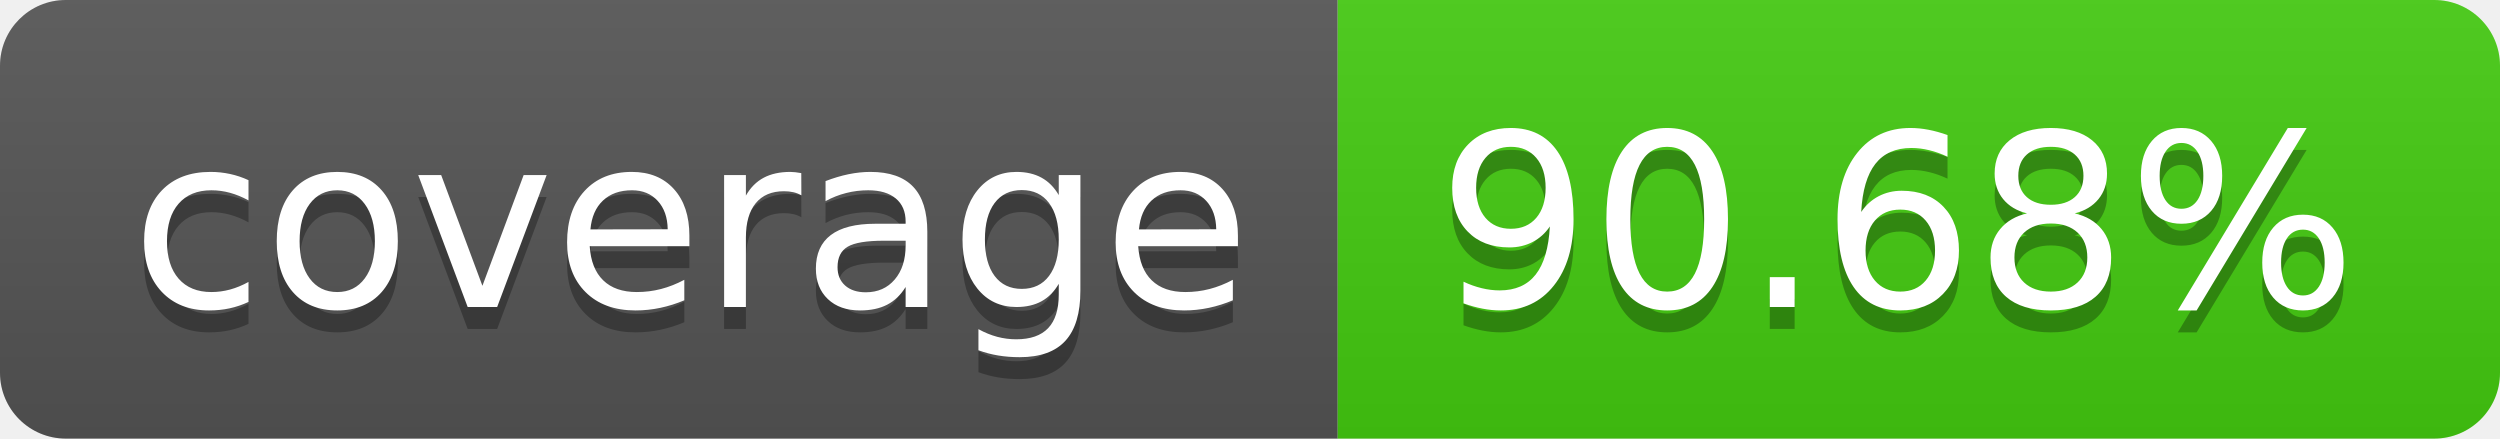
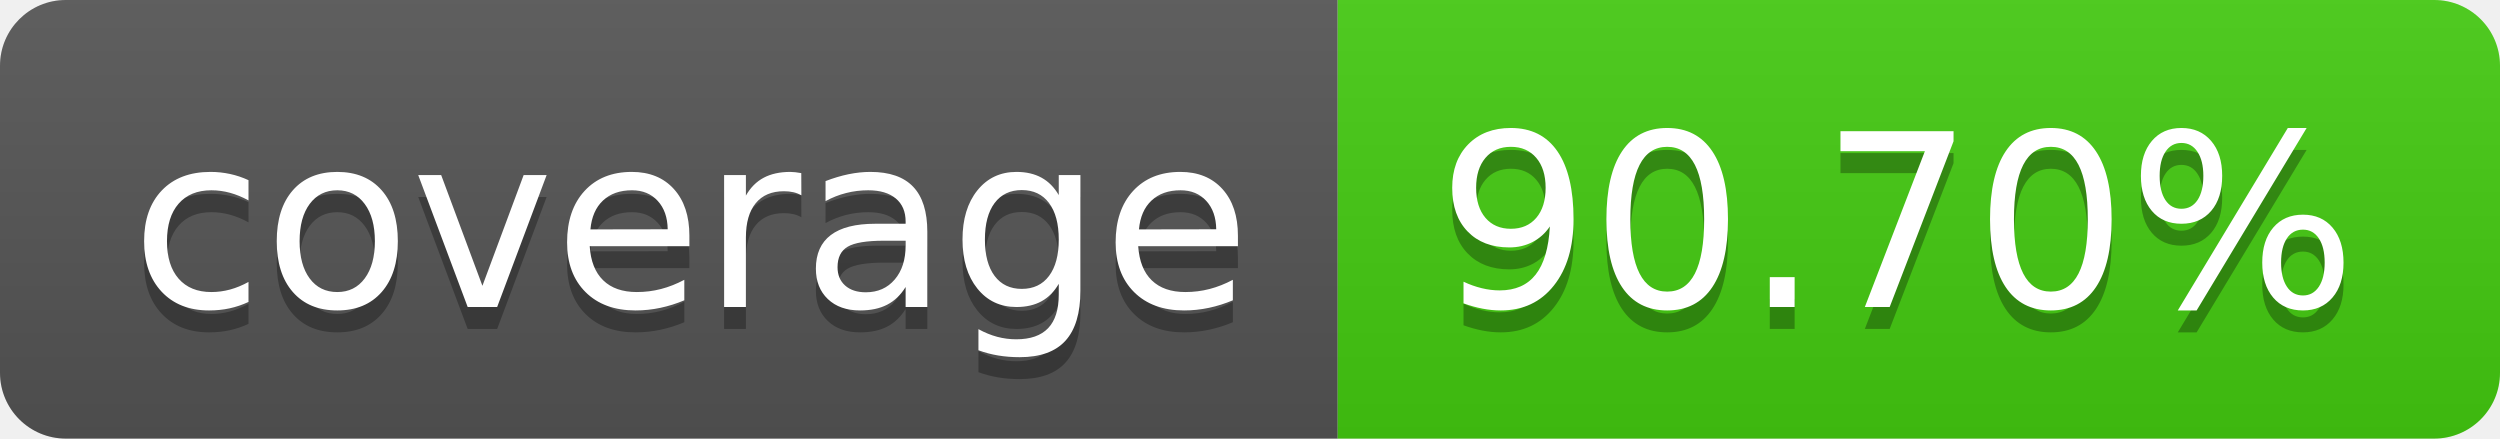
- <svg xmlns="http://www.w3.org/2000/svg" width="114" height="20" role="img" aria-label="coverage: 90.68%">
+ <svg xmlns="http://www.w3.org/2000/svg" width="114" height="20" role="img" aria-label="coverage: 90.70%">
  <linearGradient id="s" x2="0" y2="100%">
    <stop offset="0" stop-color="#bbb" stop-opacity=".1" />
    <stop offset="1" stop-opacity=".1" />
  </linearGradient>
  <clipPath id="r">
    <rect width="114" height="20" rx="3" fill="#fff" />
  </clipPath>
  <g clip-path="url(#r)">
    <rect width="61" height="20" fill="#555" />
    <rect x="61" width="53" height="20" fill="#4c1" />
    <rect width="114" height="20" fill="url(#s)" />
  </g>
  <g fill="#fff" text-anchor="middle" font-family="Verdana,Geneva,DejaVu Sans,sans-serif" text-rendering="geometricPrecision" font-size="110">
    <text aria-hidden="true" x="315" y="150" fill="#010101" fill-opacity=".3" transform="scale(.1)" textLength="510">coverage</text>
    <text x="315" y="140" transform="scale(.1)" fill="#fff" textLength="510">coverage</text>
-     <text aria-hidden="true" x="865" y="150" fill="#010101" fill-opacity=".3" transform="scale(.1)" textLength="430">90.68%</text>
-     <text x="865" y="140" transform="scale(.1)" fill="#fff" textLength="430">90.68%</text>
+     <text aria-hidden="true" x="865" y="150" fill="#010101" fill-opacity=".3" transform="scale(.1)" textLength="430">90.70%</text>
+     <text x="865" y="140" transform="scale(.1)" fill="#fff" textLength="430">90.70%</text>
  </g>
</svg>
